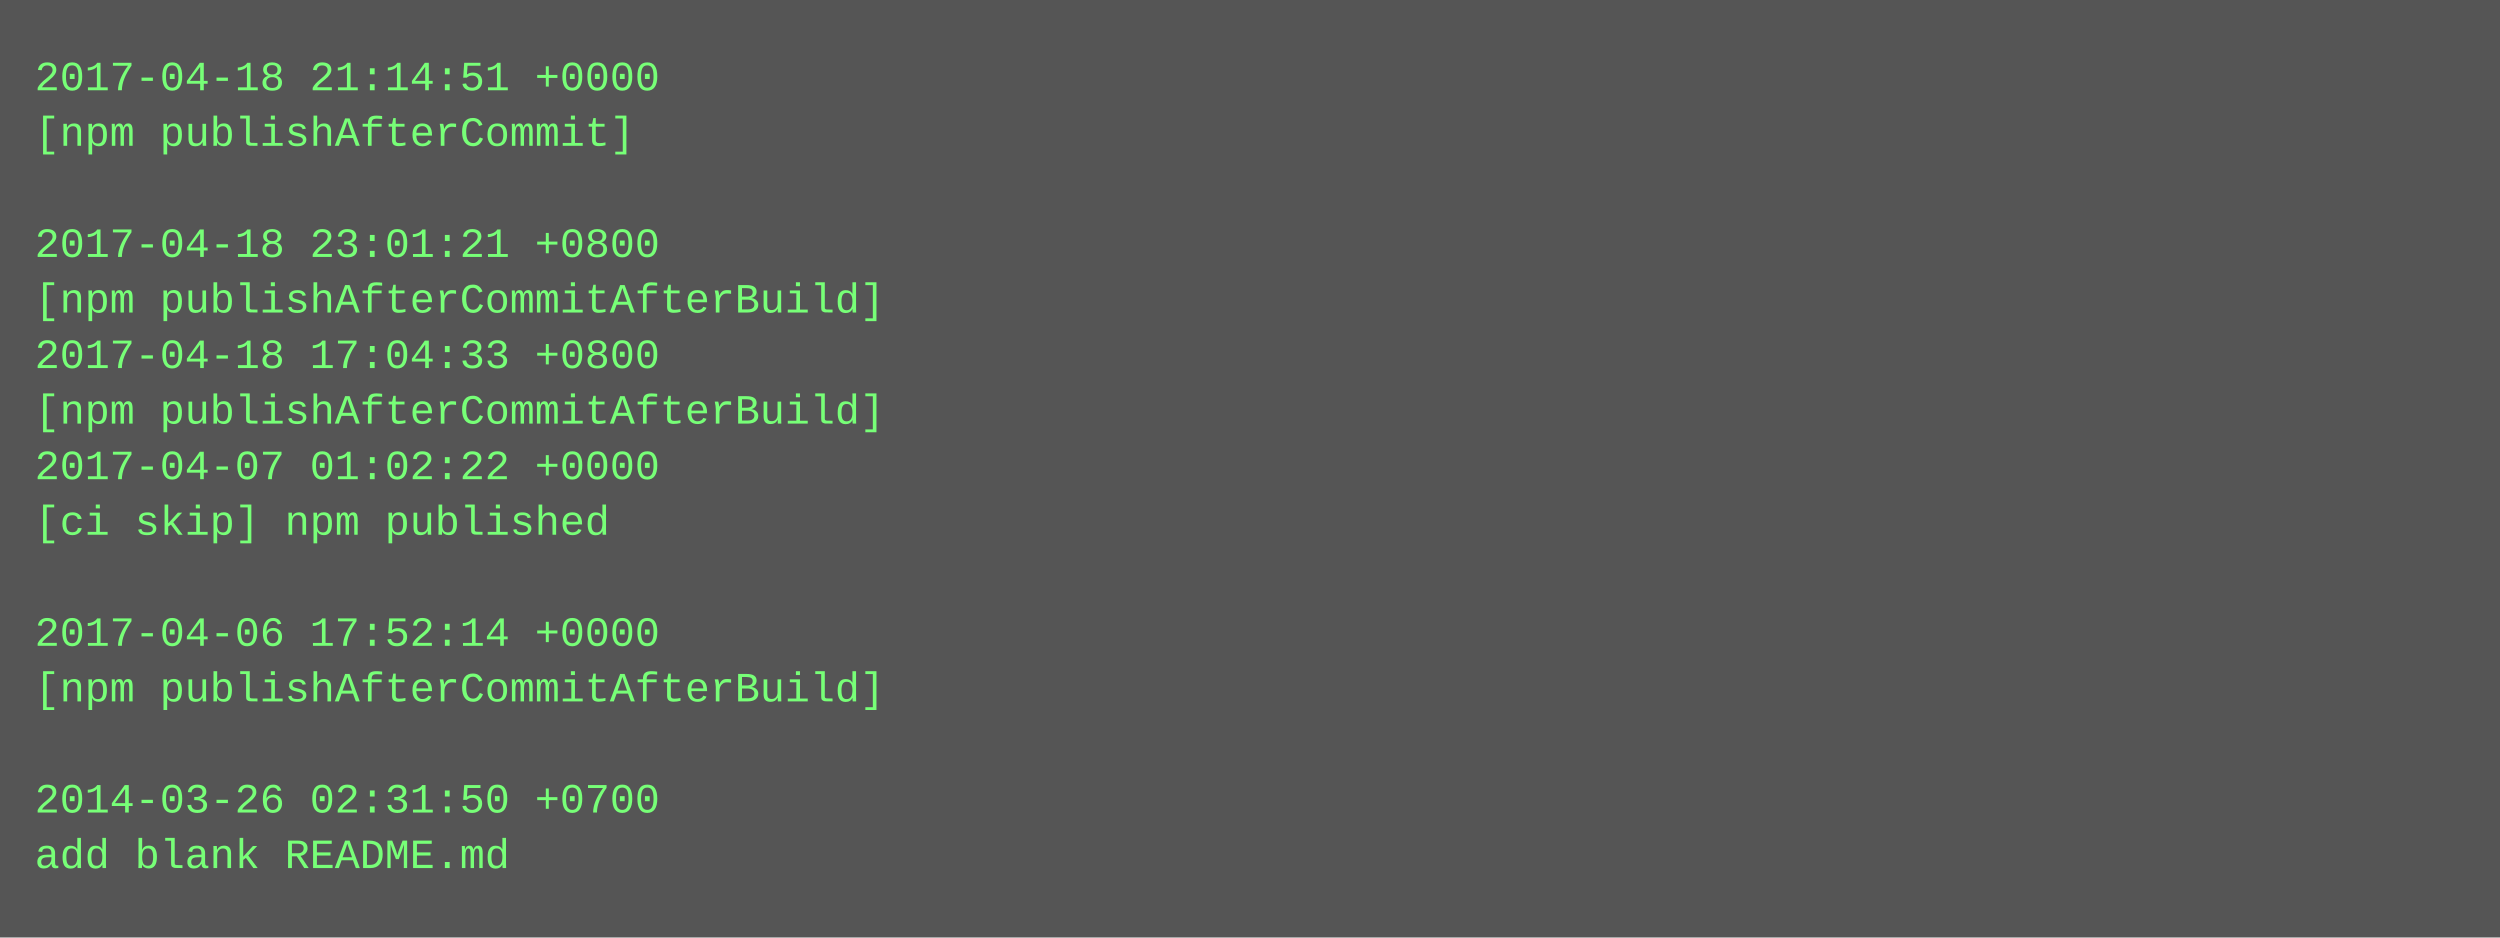
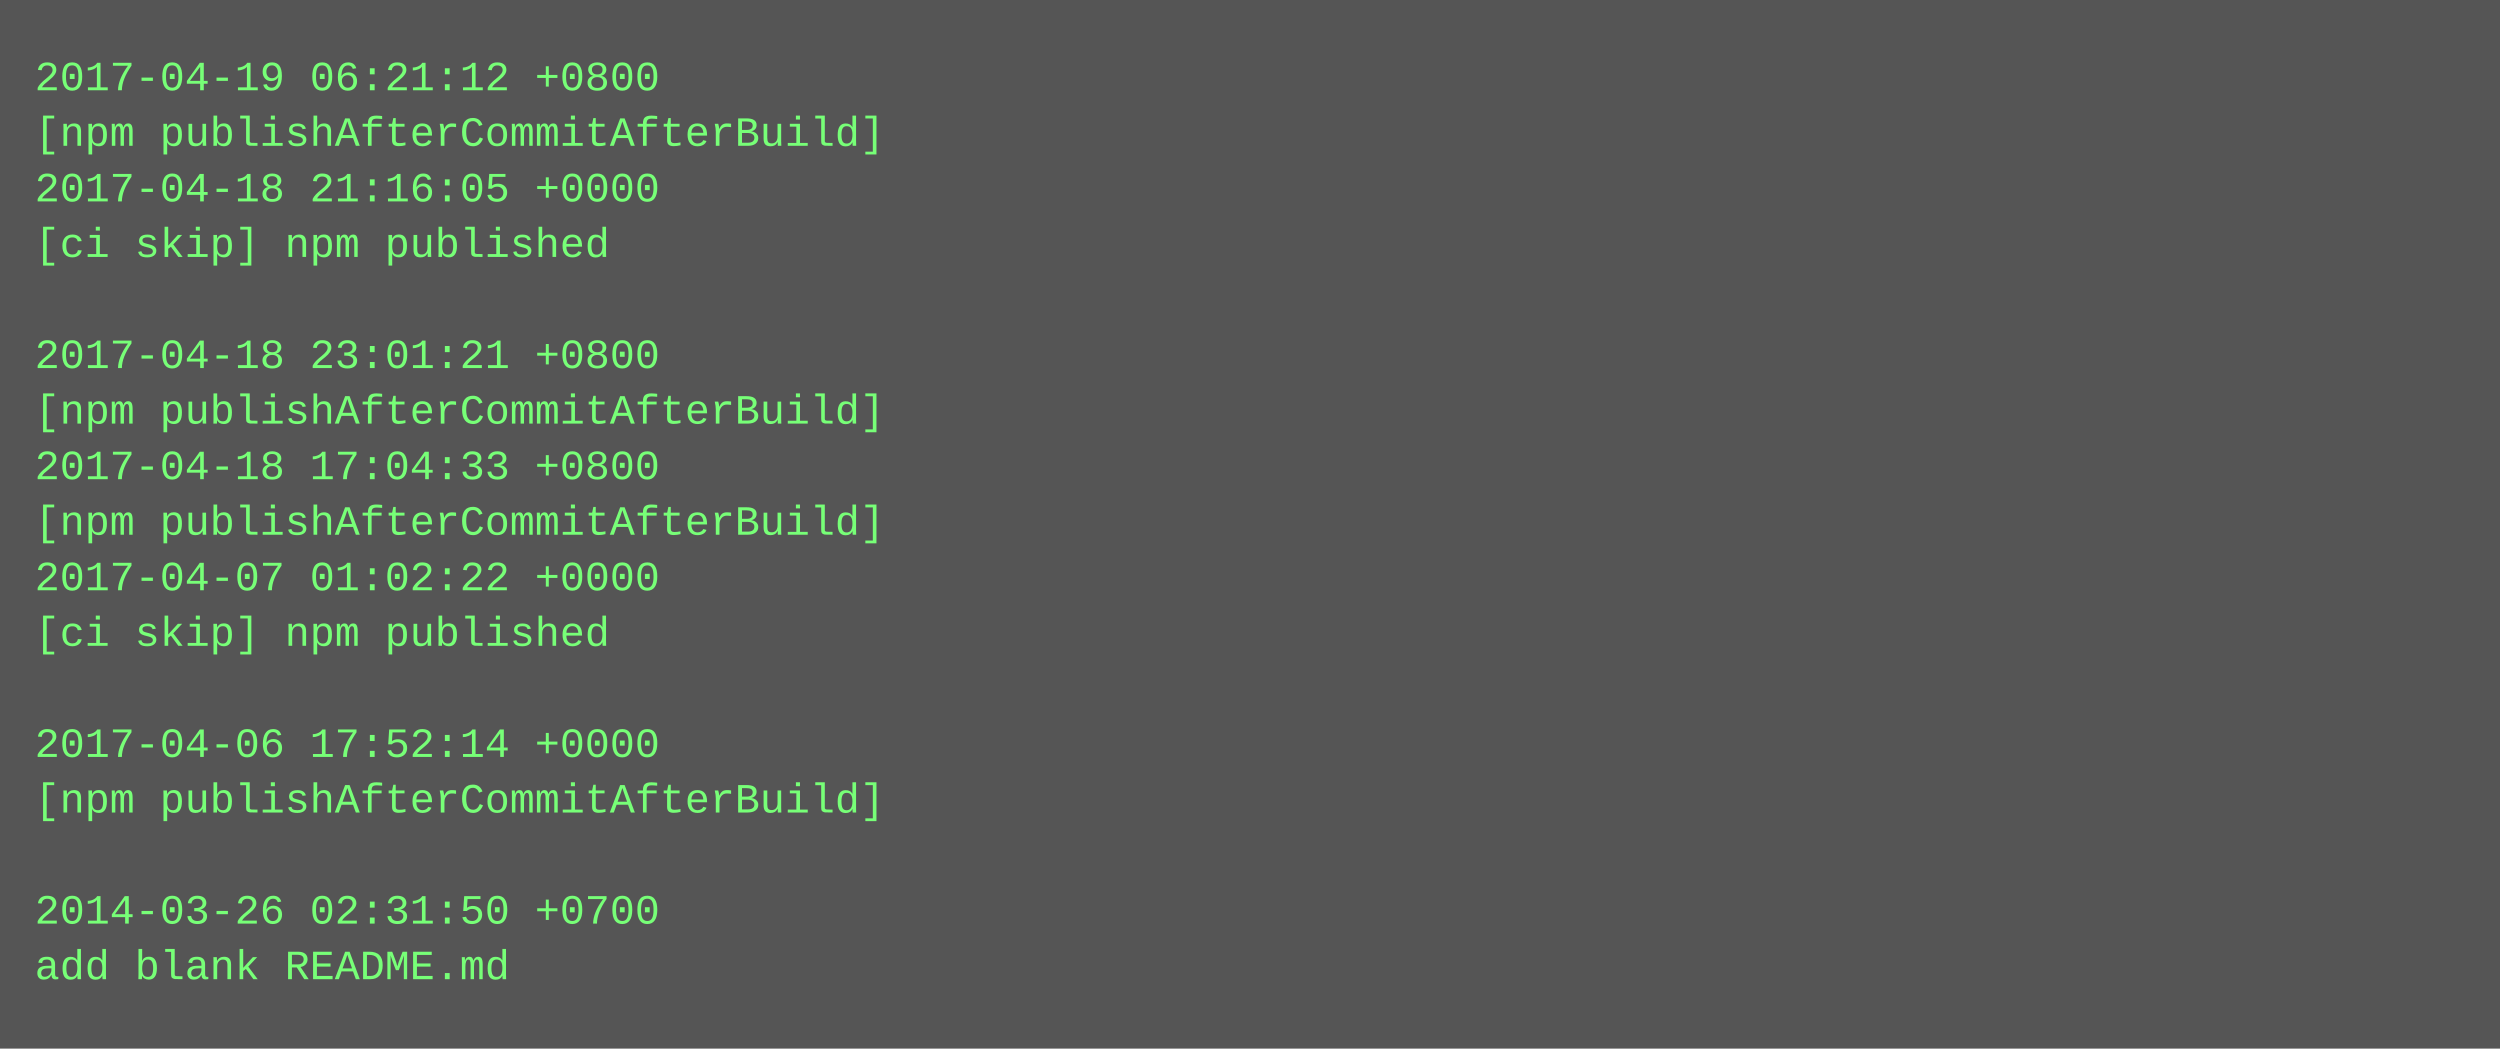
- <svg xmlns="http://www.w3.org/2000/svg" height="270" width="720">
-   <rect height="270" fill="#555" width="720" />
+ <svg xmlns="http://www.w3.org/2000/svg" height="302" width="720">
+   <rect height="302" fill="#555" width="720" />
  <text fill="#7f7" font-family="Courier New" font-size="12" xml:space="preserve">
-     <tspan x="10" y="26">2017-04-18 21:14:51 +0000</tspan>
-     <tspan x="10" y="42">[npm publishAfterCommit]</tspan>
-     <tspan x="10" y="58" />
-     <tspan x="10" y="74">2017-04-18 23:01:21 +0800</tspan>
-     <tspan x="10" y="90">[npm publishAfterCommitAfterBuild]</tspan>
-     <tspan x="10" y="106">2017-04-18 17:04:33 +0800</tspan>
+     <tspan x="10" y="26">2017-04-19 06:21:12 +0800</tspan>
+     <tspan x="10" y="42">[npm publishAfterCommitAfterBuild]</tspan>
+     <tspan x="10" y="58">2017-04-18 21:16:05 +0000</tspan>
+     <tspan x="10" y="74">[ci skip] npm published</tspan>
+     <tspan x="10" y="90" />
+     <tspan x="10" y="106">2017-04-18 23:01:21 +0800</tspan>
    <tspan x="10" y="122">[npm publishAfterCommitAfterBuild]</tspan>
-     <tspan x="10" y="138">2017-04-07 01:02:22 +0000</tspan>
-     <tspan x="10" y="154">[ci skip] npm published</tspan>
-     <tspan x="10" y="170" />
-     <tspan x="10" y="186">2017-04-06 17:52:14 +0000</tspan>
-     <tspan x="10" y="202">[npm publishAfterCommitAfterBuild]</tspan>
-     <tspan x="10" y="218" />
-     <tspan x="10" y="234">2014-03-26 02:31:50 +0700</tspan>
-     <tspan x="10" y="250">add blank README.md</tspan>
+     <tspan x="10" y="138">2017-04-18 17:04:33 +0800</tspan>
+     <tspan x="10" y="154">[npm publishAfterCommitAfterBuild]</tspan>
+     <tspan x="10" y="170">2017-04-07 01:02:22 +0000</tspan>
+     <tspan x="10" y="186">[ci skip] npm published</tspan>
+     <tspan x="10" y="202" />
+     <tspan x="10" y="218">2017-04-06 17:52:14 +0000</tspan>
+     <tspan x="10" y="234">[npm publishAfterCommitAfterBuild]</tspan>
+     <tspan x="10" y="250" />
+     <tspan x="10" y="266">2014-03-26 02:31:50 +0700</tspan>
+     <tspan x="10" y="282">add blank README.md</tspan>
  </text>
</svg>
